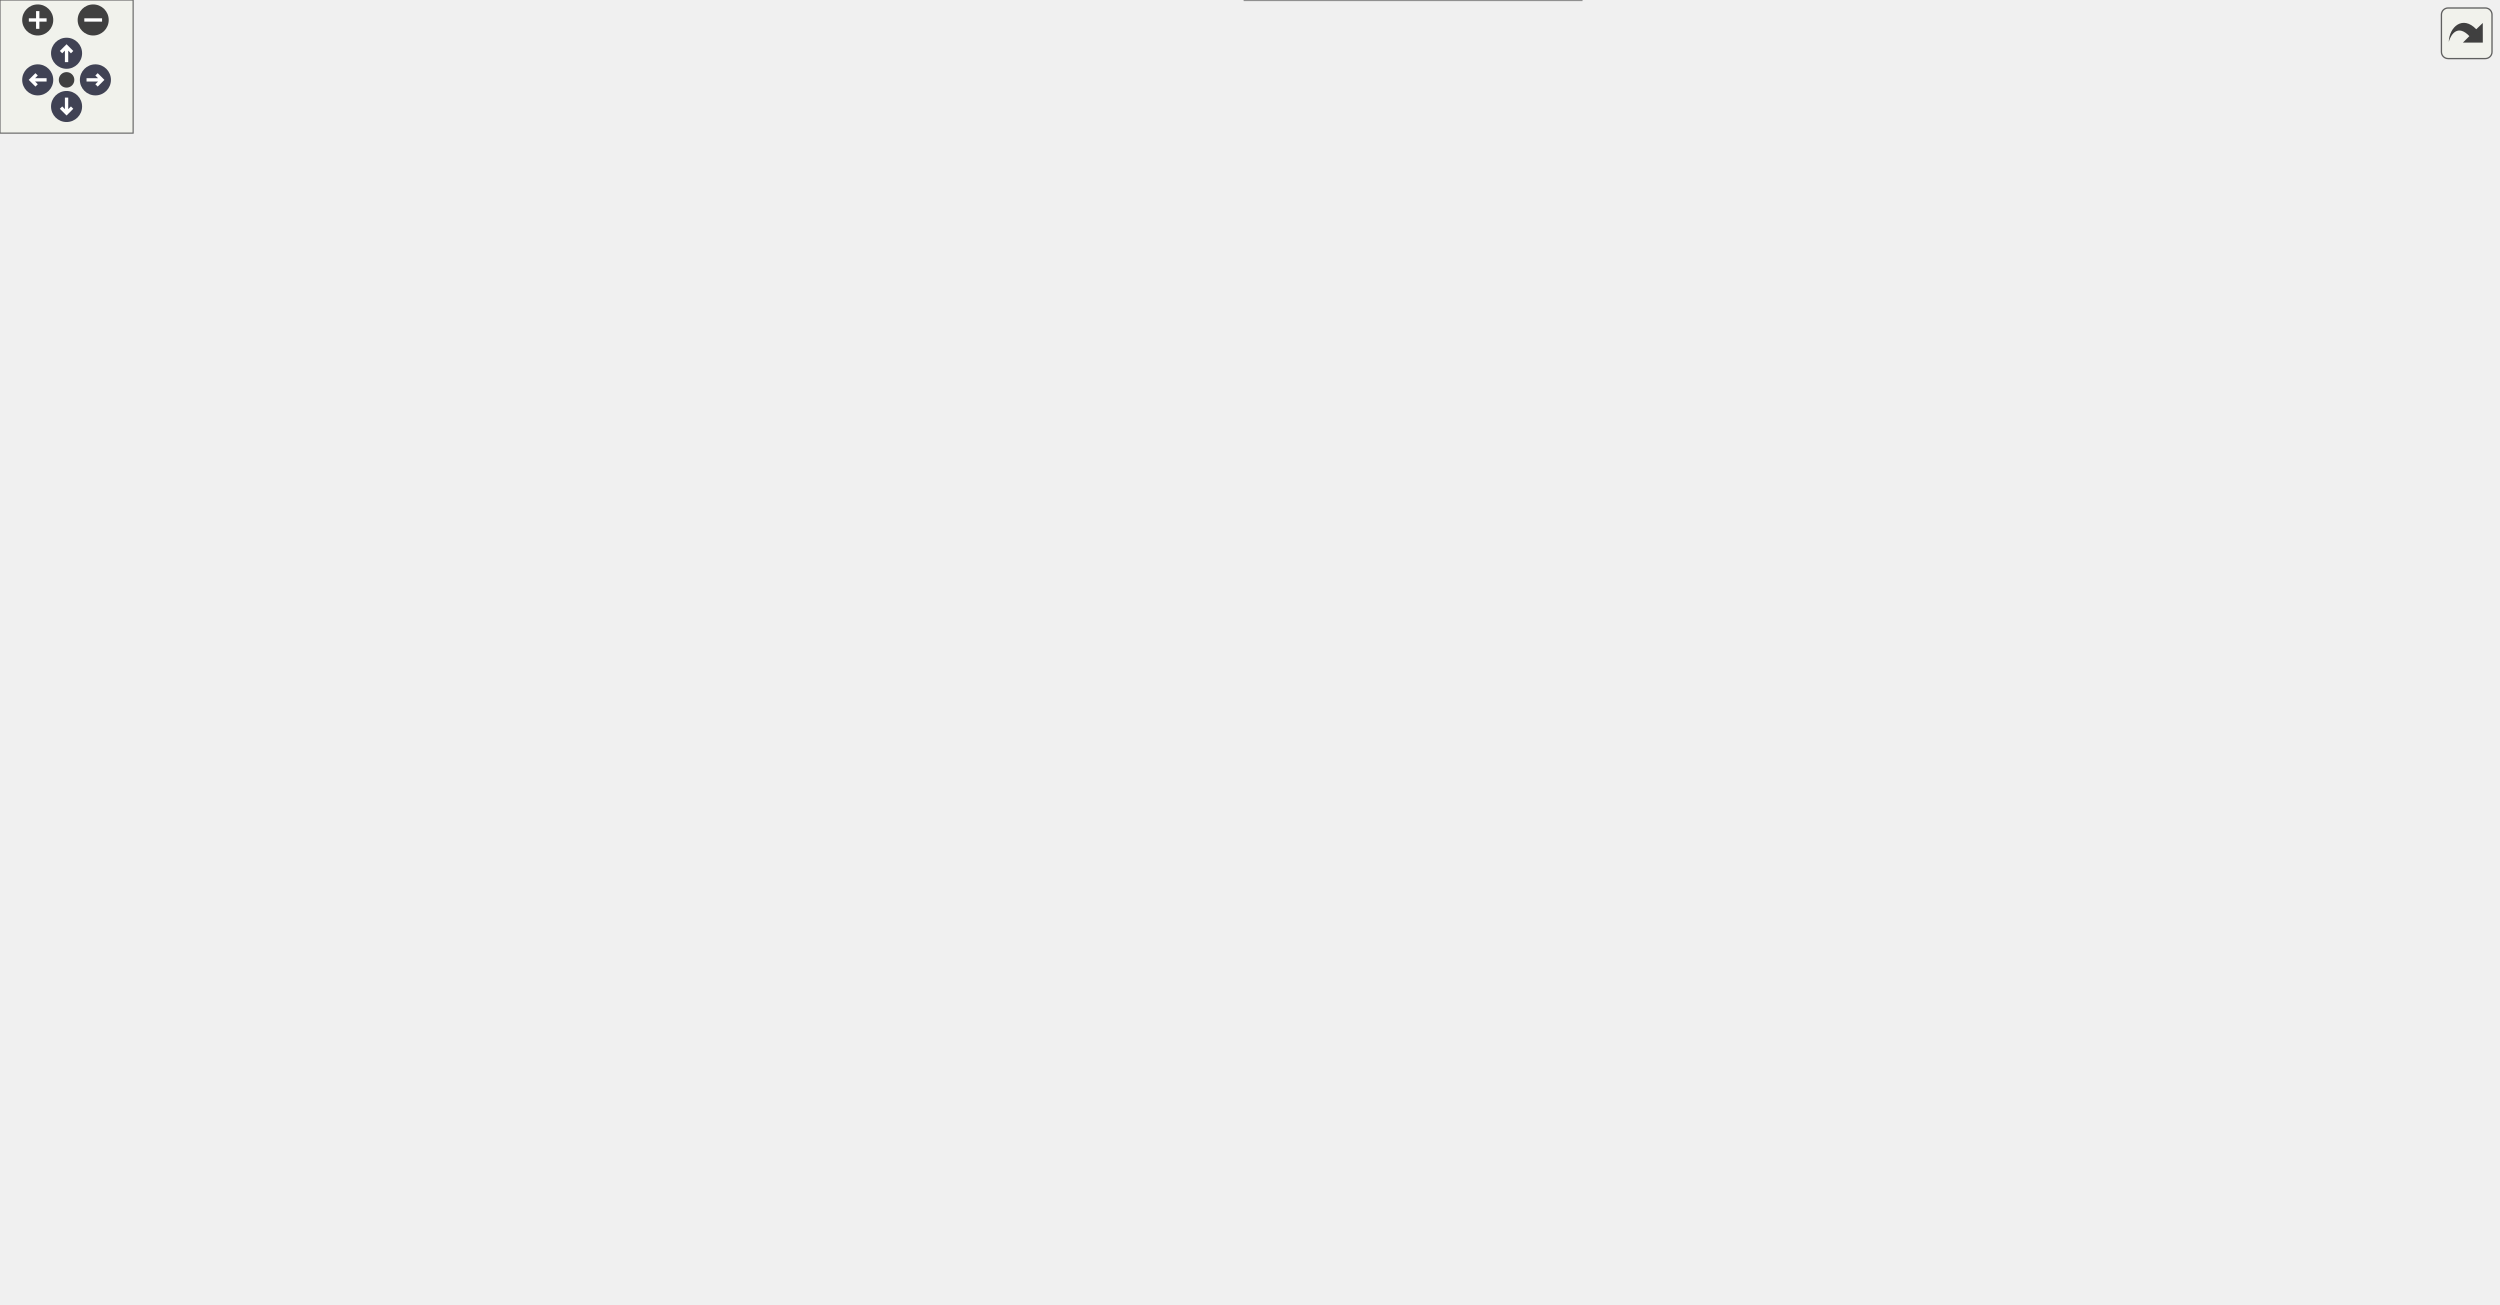
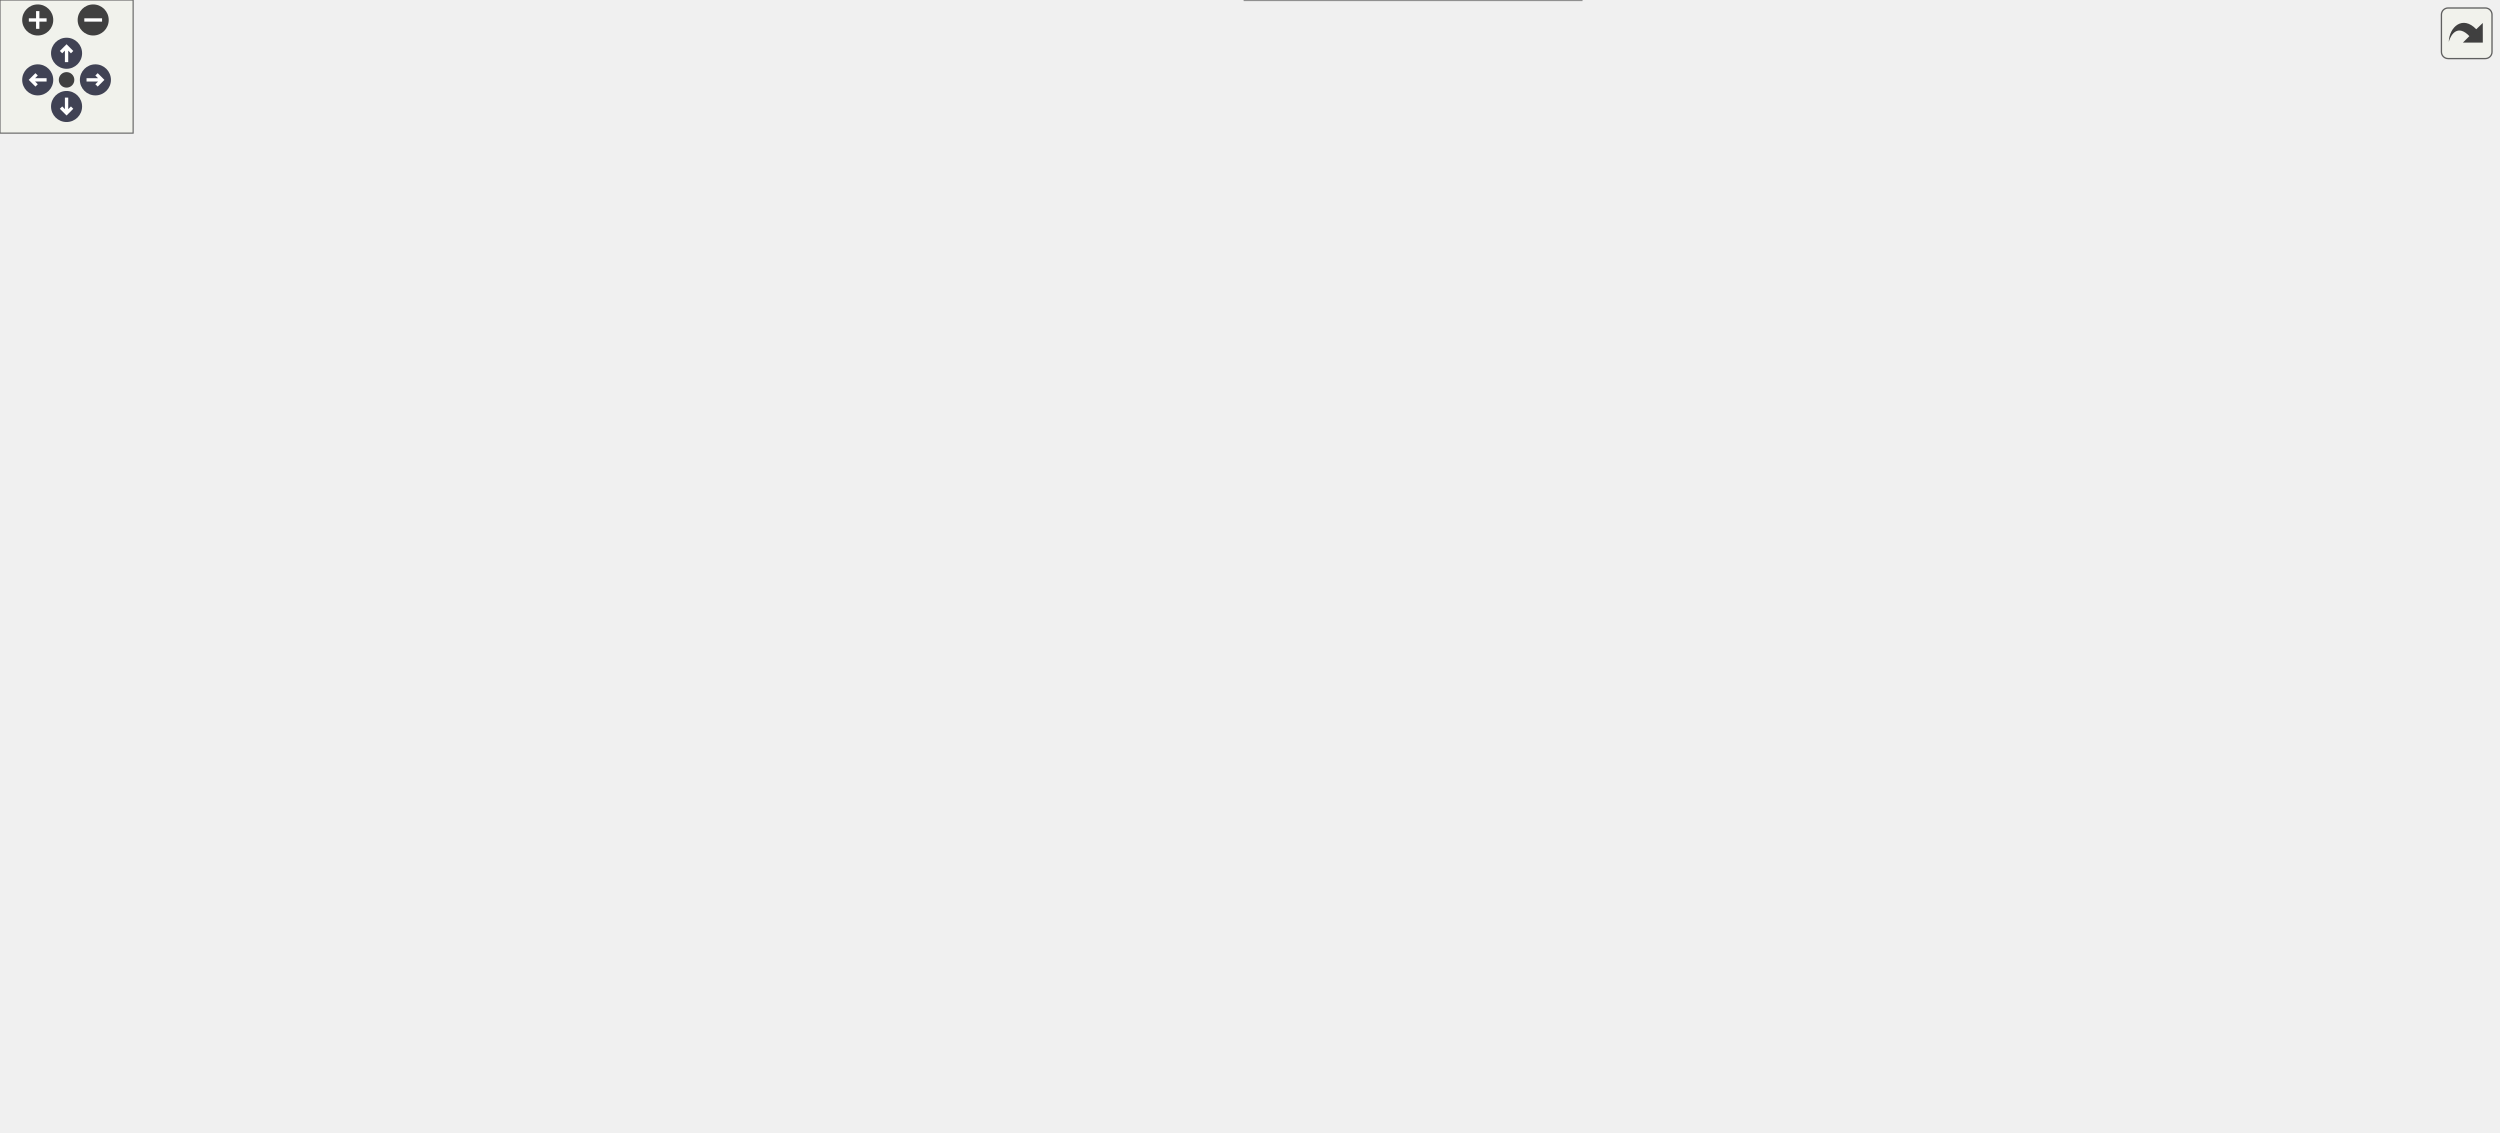
<svg xmlns="http://www.w3.org/2000/svg" xmlns:xlink="http://www.w3.org/1999/xlink" id="main" version="1.1" xml:space="preserve">
  <style type="text/css">
.node, .edge {opacity: 0.7;}
.node.selected, .edge.selected {opacity: 1;}
.edge:hover path { stroke: red; }
.edge:hover polygon { stroke: red; fill: red; }
</style>
  <defs>
    <circle id="rim" cx="0" cy="0" r="7" />
    <circle id="rim2" cx="0" cy="0" r="3.5" />
    <g id="zoomPlus">
      <use xlink:href="#rim" fill="#404040">
        <set attributeName="fill" to="#808080" begin="zoomplus.mouseover" end="zoomplus.mouseout" />
      </use>
      <path d="M-4,0h8M0,-4v8" fill="none" stroke="white" stroke-width="1.5" pointer-events="none" />
    </g>
    <g id="zoomMin">
      <use xlink:href="#rim" fill="#404040">
        <set attributeName="fill" to="#808080" begin="zoomminus.mouseover" end="zoomminus.mouseout" />
      </use>
      <path d="M-4,0h8" fill="none" stroke="white" stroke-width="1.5" pointer-events="none" />
    </g>
    <g id="arrowUp" transform="translate(30 24)">
      <use xlink:href="#rim" />
      <path pointer-events="none" fill="none" stroke="white" stroke-width="1.5" d="M0,-3.0v7 M-2.5,-0.5L0,-3.0L2.5,-0.5" />
    </g>
    <g id="arrowRight" transform="rotate(90) translate(36 -43)">
      <use xlink:href="#rim" />
      <path pointer-events="none" fill="none" stroke="white" stroke-width="1.5" d="M0,-3.0v7 M-2.5,-0.5L0,-3.0L2.5,-0.5" />
    </g>
    <g id="arrowDown" transform="rotate(180) translate(-30 -48)">
      <use xlink:href="#rim" />
      <path pointer-events="none" fill="none" stroke="white" stroke-width="1.5" d="M0,-3.0v7 M-2.5,-0.5L0,-3.0L2.5,-0.5" />
    </g>
    <g id="arrowLeft" transform="rotate(270) translate(-36 17)">
      <use xlink:href="#rim" />
      <path pointer-events="none" fill="none" stroke="white" stroke-width="1.5" d="M0,-3.0v7 M-2.5,-0.5L0,-3.0L2.5,-0.5" />
    </g>
    <g id="resetDef">
      <use xlink:href="#rim2" fill="#404040">
        <set attributeName="fill" to="#808080" begin="reset.mouseover" end="reset.mouseout" />
      </use>
    </g>
  </defs>
  <svg id="graph" class="graph">
    <g id="viewport">
      <g id="Node000001" class="node">
        <g id="a_Node000001">
          <a xlink:title=" ">
-             <polygon fill="#999999" stroke="#666666" points="1125.75,-225.75 955.25,-225.75 955.25,-205 1125.75,-205 1125.75,-225.75" />
-             <text xml:space="preserve" text-anchor="middle" x="1040.5" y="-212.25" font-family="Helvetica,sans-Serif" font-size="10.00">CInputManager::CInputManager</text>
+             <polygon fill="#999999" stroke="#666666" points="1125.75,-205.75 955.25,-205.75 955.25,-185 1125.75,-185 1125.75,-205.75" />
+             <text xml:space="preserve" text-anchor="middle" x="1040.5" y="-192.25" font-family="Helvetica,sans-Serif" font-size="10.00">CInputManager::CInputManager</text>
          </a>
        </g>
      </g>
      <g id="Node000002" class="node">
        <g id="a_Node000002">
          <a xlink:href="classCInputManager.html#ae81acd00872fce81381401f5d5884f80" target="_top" xlink:title=" ">
-             <polygon fill="white" stroke="#666666" points="919.25,-264.75 748.75,-264.75 748.75,-244 919.25,-244 919.25,-264.75" />
-             <text xml:space="preserve" text-anchor="middle" x="834" y="-251.25" font-family="Helvetica,sans-Serif" font-size="10.00">CInputManager::CInputManager</text>
+             <polygon fill="white" stroke="#666666" points="919.25,-244.75 748.75,-244.75 748.75,-224 919.25,-224 919.25,-244.75" />
+             <text xml:space="preserve" text-anchor="middle" x="834" y="-231.25" font-family="Helvetica,sans-Serif" font-size="10.00">CInputManager::CInputManager</text>
          </a>
        </g>
      </g>
      <g id="edge1_Node000001_Node000002" class="edge">
        <g id="a_edge1_Node000001_Node000002">
          <a xlink:title=" ">
-             <path fill="none" stroke="#63b8ff" d="M971.35,-228.37C945.61,-233.28 916.62,-238.81 892.01,-243.5" />
-             <polygon fill="#63b8ff" stroke="#63b8ff" points="971.88,-231.83 981.05,-226.52 970.57,-224.96 971.88,-231.83" />
+             <path fill="none" stroke="#63b8ff" d="M971.35,-208.37C945.61,-213.28 916.62,-218.81 892.01,-223.5" />
+             <polygon fill="#63b8ff" stroke="#63b8ff" points="971.88,-211.83 981.05,-206.52 970.57,-204.96 971.88,-211.83" />
          </a>
        </g>
      </g>
      <g id="Node000003" class="node">
        <g id="a_Node000003">
          <a xlink:href="classCInputManager.html#a50853a68c8b695374ecb472da373aafb" target="_top" xlink:title=" ">
-             <polygon fill="white" stroke="#666666" points="911.38,-225.75 756.62,-225.75 756.62,-205 911.38,-205 911.38,-225.75" />
-             <text xml:space="preserve" text-anchor="middle" x="834" y="-212.25" font-family="Helvetica,sans-Serif" font-size="10.00">CInputManager::GetInstance</text>
+             <polygon fill="white" stroke="#666666" points="911.38,-205.75 756.62,-205.75 756.62,-185 911.38,-185 911.38,-205.75" />
+             <text xml:space="preserve" text-anchor="middle" x="834" y="-192.25" font-family="Helvetica,sans-Serif" font-size="10.00">CInputManager::GetInstance</text>
          </a>
        </g>
      </g>
      <g id="edge2_Node000001_Node000003" class="edge">
        <g id="a_edge2_Node000001_Node000003">
          <a xlink:title=" ">
-             <path fill="none" stroke="#63b8ff" d="M943.38,-215.38C932.77,-215.38 922.07,-215.38 911.74,-215.38" />
-             <polygon fill="#63b8ff" stroke="#63b8ff" points="943.33,-218.88 953.33,-215.38 943.33,-211.88 943.33,-218.88" />
+             <path fill="none" stroke="#63b8ff" d="M943.38,-195.38C932.77,-195.38 922.07,-195.38 911.74,-195.38" />
+             <polygon fill="#63b8ff" stroke="#63b8ff" points="943.33,-198.88 953.33,-195.38 943.33,-191.88 943.33,-198.88" />
          </a>
        </g>
      </g>
      <g id="Node000020" class="node">
        <g id="a_Node000020">
          <a xlink:href="classCInputManager.html#aff8abf4fd79a252a7326aee68187653e" target="_top" xlink:title=" ">
-             <polygon fill="white" stroke="#666666" points="906.88,-186.75 761.12,-186.75 761.12,-166 906.88,-166 906.88,-186.75" />
-             <text xml:space="preserve" text-anchor="middle" x="834" y="-173.25" font-family="Helvetica,sans-Serif" font-size="10.00">CInputManager::operator=</text>
-           </a>
-         </g>
-       </g>
-       <g id="edge30_Node000001_Node000020" class="edge">
-         <g id="a_edge30_Node000001_Node000020">
-           <a xlink:title=" ">
-             <path fill="none" stroke="#63b8ff" d="M971.35,-202.38C945.61,-197.47 916.62,-191.94 892.01,-187.25" />
-             <polygon fill="#63b8ff" stroke="#63b8ff" points="970.57,-205.79 981.05,-204.23 971.88,-198.92 970.57,-205.79" />
+             <polygon fill="white" stroke="#666666" points="906.88,-166.75 761.12,-166.75 761.12,-146 906.88,-146 906.88,-166.75" />
+             <text xml:space="preserve" text-anchor="middle" x="834" y="-153.25" font-family="Helvetica,sans-Serif" font-size="10.00">CInputManager::operator=</text>
+           </a>
+         </g>
+       </g>
+       <g id="edge29_Node000001_Node000020" class="edge">
+         <g id="a_edge29_Node000001_Node000020">
+           <a xlink:title=" ">
+             <path fill="none" stroke="#63b8ff" d="M971.35,-182.38C945.61,-177.47 916.62,-171.94 892.01,-167.25" />
+             <polygon fill="#63b8ff" stroke="#63b8ff" points="970.57,-185.79 981.05,-184.23 971.88,-178.92 970.57,-185.79" />
          </a>
        </g>
      </g>
      <g id="Node000004" class="node">
        <g id="a_Node000004">
          <a xlink:href="classPlayerControllerComponent.html#abc78d4914c9d207f8e9710dc15f77948" target="_top" xlink:title=" ">
-             <polygon fill="white" stroke="#666666" points="712.38,-315.12 561.38,-315.12 561.38,-281.62 712.38,-281.62 712.38,-315.12" />
-             <text xml:space="preserve" text-anchor="start" x="569.38" y="-301.62" font-family="Helvetica,sans-Serif" font-size="10.00">PlayerControllerComponent</text>
-             <text xml:space="preserve" text-anchor="middle" x="636.88" y="-288.88" font-family="Helvetica,sans-Serif" font-size="10.00">::CalculateMoveDirection</text>
+             <polygon fill="white" stroke="#666666" points="712.38,-277.12 561.38,-277.12 561.38,-243.62 712.38,-243.62 712.38,-277.12" />
+             <text xml:space="preserve" text-anchor="start" x="569.38" y="-263.62" font-family="Helvetica,sans-Serif" font-size="10.00">PlayerControllerComponent</text>
+             <text xml:space="preserve" text-anchor="middle" x="636.88" y="-250.88" font-family="Helvetica,sans-Serif" font-size="10.00">::CalculateMoveDirection</text>
          </a>
        </g>
      </g>
      <g id="edge3_Node000003_Node000004" class="edge">
        <g id="a_edge3_Node000003_Node000004">
          <a xlink:title=" ">
-             <path fill="none" stroke="#63b8ff" d="M759.32,-230.17C755.67,-231.73 752.12,-233.46 748.75,-235.38 728.79,-246.7 732.11,-260.06 712.75,-272.38 707.53,-275.7 701.82,-278.66 695.98,-281.28" />
-             <polygon fill="#63b8ff" stroke="#63b8ff" points="760.31,-233.53 768.42,-226.72 757.83,-226.99 760.31,-233.53" />
+             <path fill="none" stroke="#63b8ff" d="M767.61,-209.16C761.17,-211.04 754.79,-213.11 748.75,-215.38 731.81,-221.74 729.34,-227.16 712.75,-234.38 705.68,-237.45 698.12,-240.42 690.63,-243.19" />
+             <polygon fill="#63b8ff" stroke="#63b8ff" points="768.28,-212.61 777,-206.59 766.43,-205.86 768.28,-212.61" />
          </a>
        </g>
      </g>
      <g id="Node000007" class="node">
        <g id="a_Node000007">
          <a xlink:href="classPlayerControllerComponent.html#a15d832b810e7cde8289632ad4c6eb479" target="_top" xlink:title=" ">
-             <polygon fill="white" stroke="#666666" points="151,-467.12 0,-467.12 0,-433.62 151,-433.62 151,-467.12" />
-             <text xml:space="preserve" text-anchor="start" x="8" y="-453.62" font-family="Helvetica,sans-Serif" font-size="10.00">PlayerControllerComponent</text>
-             <text xml:space="preserve" text-anchor="middle" x="75.5" y="-440.88" font-family="Helvetica,sans-Serif" font-size="10.00">::Update</text>
-           </a>
-         </g>
-       </g>
-       <g id="edge26_Node000003_Node000007" class="edge">
-         <g id="a_edge26_Node000003_Node000007">
-           <a xlink:title=" ">
-             <path fill="none" stroke="#63b8ff" d="M751.49,-232.72C750.55,-233.56 749.63,-234.45 748.75,-235.38 688.57,-298.56 771.75,-364.09 712.75,-428.38 558.99,-595.92 241.4,-508.36 122.65,-467.53" />
-             <polygon fill="#63b8ff" stroke="#63b8ff" points="753.45,-235.62 759.54,-226.94 749.37,-229.93 753.45,-235.62" />
+             <polygon fill="white" stroke="#666666" points="151,-429.12 0,-429.12 0,-395.62 151,-395.62 151,-429.12" />
+             <text xml:space="preserve" text-anchor="start" x="8" y="-415.62" font-family="Helvetica,sans-Serif" font-size="10.00">PlayerControllerComponent</text>
+             <text xml:space="preserve" text-anchor="middle" x="75.5" y="-402.88" font-family="Helvetica,sans-Serif" font-size="10.00">::Update</text>
+           </a>
+         </g>
+       </g>
+       <g id="edge25_Node000003_Node000007" class="edge">
+         <g id="a_edge25_Node000003_Node000007">
+           <a xlink:title=" ">
+             <path fill="none" stroke="#63b8ff" d="M751.52,-212.74C750.56,-213.58 749.64,-214.46 748.75,-215.38 693.46,-272.36 766.98,-332.37 712.75,-390.38 653.62,-453.63 610.8,-430.71 525,-442.38 394.32,-460.14 240.72,-441.37 151.41,-426.57" />
+             <polygon fill="#63b8ff" stroke="#63b8ff" points="753.47,-215.64 759.61,-207.01 749.42,-209.93 753.47,-215.64" />
          </a>
        </g>
      </g>
      <g id="Node000008" class="node">
        <g id="a_Node000008">
          <a xlink:href="classCContentDrawerUI.html#a52b37928eca0b8fcfa804ef9678aa401" target="_top" xlink:title=" ">
-             <polygon fill="white" stroke="#666666" points="706,-187.75 567.75,-187.75 567.75,-167 706,-167 706,-187.75" />
-             <text xml:space="preserve" text-anchor="middle" x="636.88" y="-174.25" font-family="Helvetica,sans-Serif" font-size="10.00">CContentDrawerUI::Draw</text>
+             <polygon fill="white" stroke="#666666" points="706,-110.75 567.75,-110.75 567.75,-90 706,-90 706,-110.75" />
+             <text xml:space="preserve" text-anchor="middle" x="636.88" y="-97.25" font-family="Helvetica,sans-Serif" font-size="10.00">CContentDrawerUI::Draw</text>
          </a>
        </g>
      </g>
      <g id="edge7_Node000003_Node000008" class="edge">
        <g id="a_edge7_Node000003_Node000008">
          <a xlink:title=" ">
-             <path fill="none" stroke="#63b8ff" d="M766.33,-202.39C742.65,-197.78 716.27,-192.64 693.6,-188.23" />
-             <polygon fill="#63b8ff" stroke="#63b8ff" points="765.38,-205.77 775.86,-204.25 766.71,-198.9 765.38,-205.77" />
+             <path fill="none" stroke="#63b8ff" d="M756.26,-179.86C753.66,-178.49 751.15,-177 748.75,-175.38 725.77,-159.83 735.12,-140.79 712.75,-124.38 705.16,-118.8 696.22,-114.49 687.21,-111.16" />
+             <polygon fill="#63b8ff" stroke="#63b8ff" points="754.7,-182.99 765.26,-183.94 757.6,-176.62 754.7,-182.99" />
          </a>
        </g>
      </g>
      <g id="Node000009" class="node">
        <g id="a_Node000009">
          <a xlink:href="main_8cpp.html#af7c10ff064e89595606222f0641ffade" target="_top" xlink:title=" ">
-             <polygon fill="white" stroke="#666666" points="478.88,-206.75 420.12,-206.75 420.12,-186 478.88,-186 478.88,-206.75" />
-             <text xml:space="preserve" text-anchor="middle" x="449.5" y="-193.25" font-family="Helvetica,sans-Serif" font-size="10.00">WinMain</text>
-           </a>
-         </g>
-       </g>
-       <g id="edge29_Node000003_Node000009" class="edge">
-         <g id="a_edge29_Node000003_Node000009">
-           <a xlink:title=" ">
-             <path fill="none" stroke="#63b8ff" d="M745.24,-211.02C659.68,-206.77 534.58,-200.55 478.97,-197.79" />
-             <polygon fill="#63b8ff" stroke="#63b8ff" points="744.84,-214.5 755,-211.5 745.19,-207.51 744.84,-214.5" />
+             <polygon fill="white" stroke="#666666" points="478.88,-167.75 420.12,-167.75 420.12,-147 478.88,-147 478.88,-167.75" />
+             <text xml:space="preserve" text-anchor="middle" x="449.5" y="-154.25" font-family="Helvetica,sans-Serif" font-size="10.00">WinMain</text>
+           </a>
+         </g>
+       </g>
+       <g id="edge28_Node000003_Node000009" class="edge">
+         <g id="a_edge28_Node000003_Node000009">
+           <a xlink:title=" ">
+             <path fill="none" stroke="#63b8ff" d="M767.95,-181.53C761.41,-179.66 754.91,-177.61 748.75,-175.38 731.94,-169.27 730.16,-161.48 712.75,-157.38 629.89,-137.81 528.15,-146.83 479.33,-153.11" />
+             <polygon fill="#63b8ff" stroke="#63b8ff" points="766.94,-184.89 777.51,-184.11 768.77,-178.13 766.94,-184.89" />
          </a>
        </g>
      </g>
      <g id="Node000010" class="node">
        <g id="a_Node000010">
          <a xlink:href="classPlayerControllerComponent.html#a84b0cf8d55172bd9c424ce425d2b8ad8" target="_top" xlink:title=" ">
-             <polygon fill="white" stroke="#666666" points="712.38,-367.12 561.38,-367.12 561.38,-333.62 712.38,-333.62 712.38,-367.12" />
-             <text xml:space="preserve" text-anchor="start" x="569.38" y="-353.62" font-family="Helvetica,sans-Serif" font-size="10.00">PlayerControllerComponent</text>
-             <text xml:space="preserve" text-anchor="middle" x="636.88" y="-340.88" font-family="Helvetica,sans-Serif" font-size="10.00">::HasAttackInput</text>
+             <polygon fill="white" stroke="#666666" points="712.38,-329.12 561.38,-329.12 561.38,-295.62 712.38,-295.62 712.38,-329.12" />
+             <text xml:space="preserve" text-anchor="start" x="569.38" y="-315.62" font-family="Helvetica,sans-Serif" font-size="10.00">PlayerControllerComponent</text>
+             <text xml:space="preserve" text-anchor="middle" x="636.88" y="-302.88" font-family="Helvetica,sans-Serif" font-size="10.00">::HasAttackInput</text>
          </a>
        </g>
      </g>
      <g id="edge9_Node000003_Node000010" class="edge">
        <g id="a_edge9_Node000003_Node000010">
          <a xlink:title=" ">
-             <path fill="none" stroke="#63b8ff" d="M753.41,-231.77C751.8,-232.89 750.24,-234.1 748.75,-235.38 716.38,-263.18 743.67,-294.97 712.75,-324.38 709.16,-327.79 705.1,-330.76 700.77,-333.34" />
-             <polygon fill="#63b8ff" stroke="#63b8ff" points="755,-234.89 761.89,-226.85 751.48,-228.84 755,-234.89" />
+             <path fill="none" stroke="#63b8ff" d="M754.29,-211.47C752.37,-212.68 750.52,-213.98 748.75,-215.38 720.96,-237.27 739.4,-263.1 712.75,-286.38 708.92,-289.72 704.62,-292.65 700.09,-295.2" />
+             <polygon fill="#63b8ff" stroke="#63b8ff" points="755.84,-214.61 763.03,-206.82 752.56,-208.43 755.84,-214.61" />
          </a>
        </g>
      </g>
      <g id="Node000012" class="node">
        <g id="a_Node000012">
          <a xlink:href="classPlayerControllerComponent.html#a5088a431877482b62415edbcf2ac5dea" target="_top" xlink:title=" ">
-             <polygon fill="white" stroke="#666666" points="712.38,-419.12 561.38,-419.12 561.38,-385.62 712.38,-385.62 712.38,-419.12" />
-             <text xml:space="preserve" text-anchor="start" x="569.38" y="-405.62" font-family="Helvetica,sans-Serif" font-size="10.00">PlayerControllerComponent</text>
-             <text xml:space="preserve" text-anchor="middle" x="636.88" y="-392.88" font-family="Helvetica,sans-Serif" font-size="10.00">::HasMoveInput</text>
+             <polygon fill="white" stroke="#666666" points="712.38,-381.12 561.38,-381.12 561.38,-347.62 712.38,-347.62 712.38,-381.12" />
+             <text xml:space="preserve" text-anchor="start" x="569.38" y="-367.62" font-family="Helvetica,sans-Serif" font-size="10.00">PlayerControllerComponent</text>
+             <text xml:space="preserve" text-anchor="middle" x="636.88" y="-354.88" font-family="Helvetica,sans-Serif" font-size="10.00">::HasMoveInput</text>
          </a>
        </g>
      </g>
      <g id="edge13_Node000003_Node000012" class="edge">
        <g id="a_edge13_Node000003_Node000012">
          <a xlink:title=" ">
-             <path fill="none" stroke="#63b8ff" d="M752.04,-232.41C750.9,-233.35 749.81,-234.34 748.75,-235.38 702.63,-280.72 756.52,-328.76 712.75,-376.38 709.68,-379.72 706.15,-382.63 702.34,-385.17" />
-             <polygon fill="#63b8ff" stroke="#63b8ff" points="753.82,-235.43 760.18,-226.95 749.92,-229.62 753.82,-235.43" />
+             <path fill="none" stroke="#63b8ff" d="M752.59,-212.07C751.26,-213.11 749.98,-214.21 748.75,-215.38 707.45,-254.6 752.02,-297.11 712.75,-338.38 709.52,-341.76 705.84,-344.71 701.86,-347.27" />
+             <polygon fill="#63b8ff" stroke="#63b8ff" points="754.18,-215.21 760.7,-206.86 750.39,-209.32 754.18,-215.21" />
          </a>
        </g>
      </g>
      <g id="Node000015" class="node">
        <g id="a_Node000015">
          <a xlink:href="classButtonEventManager.html#a14536408babc0152ab656a35f94e05fb" target="_top" xlink:title=" ">
-             <polygon fill="white" stroke="#666666" points="696.25,-110.12 577.5,-110.12 577.5,-76.62 696.25,-76.62 696.25,-110.12" />
-             <text xml:space="preserve" text-anchor="start" x="585.5" y="-96.62" font-family="Helvetica,sans-Serif" font-size="10.00">ButtonEventManager</text>
-             <text xml:space="preserve" text-anchor="middle" x="636.88" y="-83.88" font-family="Helvetica,sans-Serif" font-size="10.00">::Update</text>
+             <polygon fill="white" stroke="#666666" points="696.25,-72.12 577.5,-72.12 577.5,-38.62 696.25,-38.62 696.25,-72.12" />
+             <text xml:space="preserve" text-anchor="start" x="585.5" y="-58.62" font-family="Helvetica,sans-Serif" font-size="10.00">ButtonEventManager</text>
+             <text xml:space="preserve" text-anchor="middle" x="636.88" y="-45.88" font-family="Helvetica,sans-Serif" font-size="10.00">::Update</text>
          </a>
        </g>
      </g>
      <g id="edge20_Node000003_Node000015" class="edge">
        <g id="a_edge20_Node000003_Node000015">
          <a xlink:title=" ">
-             <path fill="none" stroke="#63b8ff" d="M754.1,-199.25C752.25,-198.05 750.46,-196.76 748.75,-195.38 719.71,-171.85 740.57,-144.34 712.75,-119.38 707.94,-115.06 702.37,-111.45 696.48,-108.43" />
-             <polygon fill="#63b8ff" stroke="#63b8ff" points="752.06,-202.13 762.51,-203.85 755.42,-195.99 752.06,-202.13" />
-           </a>
-         </g>
-       </g>
-       <g id="Node000016" class="node">
-         <g id="a_Node000016">
-           <a xlink:href="classCScene.html#a69fa31992ceb8bf23f649aec0c00baa0" target="_top" xlink:title=" ">
-             <polygon fill="white" stroke="#666666" points="496.12,-81.75 402.88,-81.75 402.88,-61 496.12,-61 496.12,-81.75" />
-             <text xml:space="preserve" text-anchor="middle" x="449.5" y="-68.25" font-family="Helvetica,sans-Serif" font-size="10.00">CScene::Update</text>
-           </a>
-         </g>
-       </g>
-       <g id="edge23_Node000003_Node000016" class="edge">
-         <g id="a_edge23_Node000003_Node000016">
-           <a xlink:title=" ">
-             <path fill="none" stroke="#63b8ff" d="M752.08,-198.3C750.93,-197.38 749.82,-196.4 748.75,-195.38 706.11,-154.46 759.86,-103.06 712.75,-67.38 643.42,-14.86 531.56,-42.93 479.23,-60.58" />
-             <polygon fill="#63b8ff" stroke="#63b8ff" points="749.99,-201.12 760.27,-203.71 753.85,-195.28 749.99,-201.12" />
+             <path fill="none" stroke="#63b8ff" d="M753.25,-178.93C751.69,-177.82 750.19,-176.63 748.75,-175.38 715.09,-145.91 744.88,-112.51 712.75,-81.38 708.01,-76.78 702.41,-72.99 696.45,-69.87" />
+             <polygon fill="#63b8ff" stroke="#63b8ff" points="751.02,-181.68 761.41,-183.78 754.6,-175.66 751.02,-181.68" />
          </a>
        </g>
      </g>
      <g id="Node000017" class="node">
        <g id="a_Node000017">
          <a xlink:href="classCameraComponent.html#a937f5fa962b7f9bb7212a7bd94f12657" target="_top" xlink:title=" ">
            <polygon fill="white" stroke="#666666" points="712.75,-20.75 561,-20.75 561,0 712.75,0 712.75,-20.75" />
            <text xml:space="preserve" text-anchor="middle" x="636.88" y="-7.25" font-family="Helvetica,sans-Serif" font-size="10.00">CameraComponent::Update</text>
          </a>
        </g>
      </g>
      <g id="edge22_Node000003_Node000017" class="edge">
        <g id="a_edge22_Node000003_Node000017">
          <a xlink:title=" ">
-             <path fill="none" stroke="#63b8ff" d="M751.54,-197.99C750.58,-197.16 749.65,-196.28 748.75,-195.38 697.24,-143.19 762.21,-88.51 712.75,-34.38 707.59,-28.73 701.11,-24.41 694.13,-21.1" />
-             <polygon fill="#63b8ff" stroke="#63b8ff" points="749.47,-200.82 759.67,-203.68 753.49,-195.08 749.47,-200.82" />
+             <path fill="none" stroke="#63b8ff" d="M752.03,-178.35C750.9,-177.41 749.8,-176.42 748.75,-175.38 701.29,-128.32 759.85,-76.79 712.75,-29.38 709.54,-26.14 705.86,-23.43 701.89,-21.16" />
+             <polygon fill="#63b8ff" stroke="#63b8ff" points="749.9,-181.13 760.14,-183.83 753.81,-175.33 749.9,-181.13" />
          </a>
        </g>
      </g>
      <g id="Node000018" class="node">
        <g id="a_Node000018">
          <a xlink:href="classEditorCamera.html#af7c186878e3b627d87a2620a4e792c7b" target="_top" xlink:title=" ">
-             <polygon fill="white" stroke="#666666" points="698.88,-148.75 574.88,-148.75 574.88,-128 698.88,-128 698.88,-148.75" />
-             <text xml:space="preserve" text-anchor="middle" x="636.88" y="-135.25" font-family="Helvetica,sans-Serif" font-size="10.00">EditorCamera::Update</text>
-           </a>
-         </g>
-       </g>
-       <g id="edge24_Node000003_Node000018" class="edge">
-         <g id="a_edge24_Node000003_Node000018">
-           <a xlink:title=" ">
-             <path fill="none" stroke="#63b8ff" d="M759.32,-200.58C755.67,-199.02 752.12,-197.29 748.75,-195.38 728.79,-184.05 732.55,-169.98 712.75,-158.38 706.48,-154.7 699.53,-151.69 692.45,-149.22" />
-             <polygon fill="#63b8ff" stroke="#63b8ff" points="757.83,-203.76 768.42,-204.03 760.31,-197.22 757.83,-203.76" />
+             <polygon fill="white" stroke="#666666" points="698.88,-225.75 574.88,-225.75 574.88,-205 698.88,-205 698.88,-225.75" />
+             <text xml:space="preserve" text-anchor="middle" x="636.88" y="-212.25" font-family="Helvetica,sans-Serif" font-size="10.00">EditorCamera::Update</text>
+           </a>
+         </g>
+       </g>
+       <g id="edge23_Node000003_Node000018" class="edge">
+         <g id="a_edge23_Node000003_Node000018">
+           <a xlink:title=" ">
+             <path fill="none" stroke="#63b8ff" d="M745,-204.39C729.56,-205.98 713.8,-207.59 699.28,-209.08" />
+             <polygon fill="#63b8ff" stroke="#63b8ff" points="745.06,-207.91 754.66,-203.41 744.35,-200.94 745.06,-207.91" />
          </a>
        </g>
      </g>
      <g id="Node000019" class="node">
        <g id="a_Node000019">
          <a xlink:href="main_8cpp.html#a8186ad69de1179152cb6d53927f9ab68" target="_top" xlink:title=" ">
-             <polygon fill="white" stroke="#666666" points="674.88,-263.75 598.88,-263.75 598.88,-243 674.88,-243 674.88,-263.75" />
-             <text xml:space="preserve" text-anchor="middle" x="636.88" y="-250.25" font-family="Helvetica,sans-Serif" font-size="10.00">WindowProc</text>
-           </a>
-         </g>
-       </g>
-       <g id="edge27_Node000003_Node000019" class="edge">
-         <g id="a_edge27_Node000003_Node000019">
-           <a xlink:title=" ">
-             <path fill="none" stroke="#63b8ff" d="M766.34,-228.36C735.83,-234.3 700.83,-241.11 675.08,-246.13" />
-             <polygon fill="#63b8ff" stroke="#63b8ff" points="766.71,-231.85 775.86,-226.5 765.38,-224.98 766.71,-231.85" />
+             <polygon fill="white" stroke="#666666" points="674.88,-186.75 598.88,-186.75 598.88,-166 674.88,-166 674.88,-186.75" />
+             <text xml:space="preserve" text-anchor="middle" x="636.88" y="-173.25" font-family="Helvetica,sans-Serif" font-size="10.00">WindowProc</text>
+           </a>
+         </g>
+       </g>
+       <g id="edge26_Node000003_Node000019" class="edge">
+         <g id="a_edge26_Node000003_Node000019">
+           <a xlink:title=" ">
+             <path fill="none" stroke="#63b8ff" d="M744.97,-186.8C720.43,-184.41 695.09,-181.95 675.22,-180.01" />
+             <polygon fill="#63b8ff" stroke="#63b8ff" points="744.36,-190.26 754.66,-187.75 745.04,-183.29 744.36,-190.26" />
          </a>
        </g>
      </g>
      <g id="Node000005" class="node">
        <g id="a_Node000005">
          <a xlink:href="classPlayerControllerComponent.html#a8a7374b35607517847f12dba5c8fe2d2" target="_top" xlink:title=" ">
-             <polygon fill="white" stroke="#666666" points="525,-315.12 374,-315.12 374,-281.62 525,-281.62 525,-315.12" />
-             <text xml:space="preserve" text-anchor="start" x="382" y="-301.62" font-family="Helvetica,sans-Serif" font-size="10.00">PlayerControllerComponent</text>
-             <text xml:space="preserve" text-anchor="middle" x="449.5" y="-288.88" font-family="Helvetica,sans-Serif" font-size="10.00">::UpdateMove</text>
+             <polygon fill="white" stroke="#666666" points="525,-277.12 374,-277.12 374,-243.62 525,-243.62 525,-277.12" />
+             <text xml:space="preserve" text-anchor="start" x="382" y="-263.62" font-family="Helvetica,sans-Serif" font-size="10.00">PlayerControllerComponent</text>
+             <text xml:space="preserve" text-anchor="middle" x="449.5" y="-250.88" font-family="Helvetica,sans-Serif" font-size="10.00">::UpdateMove</text>
          </a>
        </g>
      </g>
      <g id="edge4_Node000004_Node000005" class="edge">
        <g id="a_edge4_Node000004_Node000005">
          <a xlink:title=" ">
-             <path fill="none" stroke="#63b8ff" d="M549.62,-298.38C541.51,-298.38 533.33,-298.38 525.34,-298.38" />
-             <polygon fill="#63b8ff" stroke="#63b8ff" points="549.5,-301.88 559.5,-298.38 549.5,-294.88 549.5,-301.88" />
+             <path fill="none" stroke="#63b8ff" d="M549.62,-260.38C541.51,-260.38 533.33,-260.38 525.34,-260.38" />
+             <polygon fill="#63b8ff" stroke="#63b8ff" points="549.5,-263.88 559.5,-260.38 549.5,-256.88 549.5,-263.88" />
          </a>
        </g>
      </g>
      <g id="Node000006" class="node">
        <g id="a_Node000006">
          <a xlink:href="classPlayerControllerComponent.html#aa55d9a963b28daa2b34e8a2fb0e20f0d" target="_top" xlink:title=" ">
-             <polygon fill="white" stroke="#666666" points="338,-419.12 187,-419.12 187,-385.62 338,-385.62 338,-419.12" />
-             <text xml:space="preserve" text-anchor="start" x="195" y="-405.62" font-family="Helvetica,sans-Serif" font-size="10.00">PlayerControllerComponent</text>
-             <text xml:space="preserve" text-anchor="middle" x="262.5" y="-392.88" font-family="Helvetica,sans-Serif" font-size="10.00">::UpdateState</text>
+             <polygon fill="white" stroke="#666666" points="338,-381.12 187,-381.12 187,-347.62 338,-347.62 338,-381.12" />
+             <text xml:space="preserve" text-anchor="start" x="195" y="-367.62" font-family="Helvetica,sans-Serif" font-size="10.00">PlayerControllerComponent</text>
+             <text xml:space="preserve" text-anchor="middle" x="262.5" y="-354.88" font-family="Helvetica,sans-Serif" font-size="10.00">::UpdateState</text>
          </a>
        </g>
      </g>
      <g id="edge5_Node000005_Node000006" class="edge">
        <g id="a_edge5_Node000005_Node000006">
          <a xlink:title=" ">
-             <path fill="none" stroke="#63b8ff" d="M383.32,-319.9C380.13,-321.34 377.01,-322.83 374,-324.38 340.38,-341.67 305.34,-368.06 283.97,-385.27" />
-             <polygon fill="#63b8ff" stroke="#63b8ff" points="384.4,-323.25 392.25,-316.13 381.68,-316.8 384.4,-323.25" />
+             <path fill="none" stroke="#63b8ff" d="M383.32,-281.9C380.13,-283.34 377.01,-284.83 374,-286.38 340.38,-303.67 305.34,-330.06 283.97,-347.27" />
+             <polygon fill="#63b8ff" stroke="#63b8ff" points="384.4,-285.25 392.25,-278.13 381.68,-278.8 384.4,-285.25" />
          </a>
        </g>
      </g>
      <g id="edge6_Node000006_Node000007" class="edge">
        <g id="a_edge6_Node000006_Node000007">
          <a xlink:title=" ">
-             <path fill="none" stroke="#63b8ff" d="M184.33,-422.4C170.57,-425.97 156.35,-429.66 142.93,-433.14" />
-             <polygon fill="#63b8ff" stroke="#63b8ff" points="184.97,-425.85 193.77,-419.95 183.21,-419.07 184.97,-425.85" />
+             <path fill="none" stroke="#63b8ff" d="M184.33,-384.4C170.57,-387.97 156.35,-391.66 142.93,-395.14" />
+             <polygon fill="#63b8ff" stroke="#63b8ff" points="184.97,-387.85 193.77,-381.95 183.21,-381.07 184.97,-387.85" />
          </a>
        </g>
      </g>
      <g id="edge8_Node000008_Node000009" class="edge">
        <g id="a_edge8_Node000008_Node000009">
          <a xlink:title=" ">
-             <path fill="none" stroke="#63b8ff" d="M556.14,-185.55C528.7,-188.36 499.71,-191.33 479.05,-193.45" />
-             <polygon fill="#63b8ff" stroke="#63b8ff" points="556.28,-189.05 565.87,-184.55 555.56,-182.09 556.28,-189.05" />
+             <path fill="none" stroke="#63b8ff" d="M589.78,-114.55C555.15,-125.2 508.8,-139.45 479.29,-148.52" />
+             <polygon fill="#63b8ff" stroke="#63b8ff" points="590.59,-117.96 599.12,-111.68 588.54,-111.27 590.59,-117.96" />
          </a>
        </g>
      </g>
      <g id="edge12_Node000010_Node000005" class="edge">
        <g id="a_edge12_Node000010_Node000005">
          <a xlink:title=" ">
-             <path fill="none" stroke="#63b8ff" d="M563.36,-330.03C546.31,-325.25 528.31,-320.2 511.8,-315.57" />
-             <polygon fill="#63b8ff" stroke="#63b8ff" points="562.37,-333.39 572.95,-332.72 564.26,-326.65 562.37,-333.39" />
+             <path fill="none" stroke="#63b8ff" d="M563.36,-292.03C546.31,-287.25 528.31,-282.2 511.8,-277.57" />
+             <polygon fill="#63b8ff" stroke="#63b8ff" points="562.37,-295.39 572.95,-294.72 564.26,-288.65 562.37,-295.39" />
          </a>
        </g>
      </g>
      <g id="Node000011" class="node">
        <g id="a_Node000011">
          <a xlink:href="classPlayerControllerComponent.html#ab37fe82600baf1bbe6cdea1350b7fe37" target="_top" xlink:title=" ">
-             <polygon fill="white" stroke="#666666" points="525,-367.12 374,-367.12 374,-333.62 525,-333.62 525,-367.12" />
-             <text xml:space="preserve" text-anchor="start" x="382" y="-353.62" font-family="Helvetica,sans-Serif" font-size="10.00">PlayerControllerComponent</text>
-             <text xml:space="preserve" text-anchor="middle" x="449.5" y="-340.88" font-family="Helvetica,sans-Serif" font-size="10.00">::UpdateIdle</text>
+             <polygon fill="white" stroke="#666666" points="525,-329.12 374,-329.12 374,-295.62 525,-295.62 525,-329.12" />
+             <text xml:space="preserve" text-anchor="start" x="382" y="-315.62" font-family="Helvetica,sans-Serif" font-size="10.00">PlayerControllerComponent</text>
+             <text xml:space="preserve" text-anchor="middle" x="449.5" y="-302.88" font-family="Helvetica,sans-Serif" font-size="10.00">::UpdateIdle</text>
          </a>
        </g>
      </g>
      <g id="edge10_Node000010_Node000011" class="edge">
        <g id="a_edge10_Node000010_Node000011">
          <a xlink:title=" ">
-             <path fill="none" stroke="#63b8ff" d="M549.62,-350.38C541.51,-350.38 533.33,-350.38 525.34,-350.38" />
-             <polygon fill="#63b8ff" stroke="#63b8ff" points="549.5,-353.88 559.5,-350.38 549.5,-346.88 549.5,-353.88" />
+             <path fill="none" stroke="#63b8ff" d="M549.62,-312.38C541.51,-312.38 533.33,-312.38 525.34,-312.38" />
+             <polygon fill="#63b8ff" stroke="#63b8ff" points="549.5,-315.88 559.5,-312.38 549.5,-308.88 549.5,-315.88" />
          </a>
        </g>
      </g>
      <g id="edge11_Node000011_Node000006" class="edge">
        <g id="a_edge11_Node000011_Node000006">
          <a xlink:title=" ">
-             <path fill="none" stroke="#63b8ff" d="M376.14,-370.72C359.12,-375.5 341.15,-380.55 324.68,-385.18" />
-             <polygon fill="#63b8ff" stroke="#63b8ff" points="377.02,-374.1 385.7,-368.03 375.12,-367.36 377.02,-374.1" />
+             <path fill="none" stroke="#63b8ff" d="M376.14,-332.72C359.12,-337.5 341.15,-342.55 324.68,-347.18" />
+             <polygon fill="#63b8ff" stroke="#63b8ff" points="377.02,-336.1 385.7,-330.03 375.12,-329.36 377.02,-336.1" />
          </a>
        </g>
      </g>
      <g id="edge19_Node000012_Node000005" class="edge">
        <g id="a_edge19_Node000012_Node000005">
          <a xlink:title=" ">
-             <path fill="none" stroke="#63b8ff" d="M565.67,-379.67C564.07,-378.62 562.51,-377.52 561,-376.38 538.62,-359.37 547.37,-341.4 525,-324.38 520.64,-321.06 515.82,-318.14 510.8,-315.58" />
-             <polygon fill="#63b8ff" stroke="#63b8ff" points="563.55,-382.48 573.96,-384.44 567.04,-376.42 563.55,-382.48" />
+             <path fill="none" stroke="#63b8ff" d="M565.67,-341.67C564.07,-340.62 562.51,-339.52 561,-338.38 538.62,-321.37 547.37,-303.4 525,-286.38 520.64,-283.06 515.82,-280.14 510.8,-277.58" />
+             <polygon fill="#63b8ff" stroke="#63b8ff" points="563.55,-344.48 573.96,-346.44 567.04,-338.42 563.55,-344.48" />
          </a>
        </g>
      </g>
      <g id="edge18_Node000012_Node000011" class="edge">
        <g id="a_edge18_Node000012_Node000011">
          <a xlink:title=" ">
-             <path fill="none" stroke="#63b8ff" d="M563.36,-382.03C546.31,-377.25 528.31,-372.2 511.8,-367.57" />
-             <polygon fill="#63b8ff" stroke="#63b8ff" points="562.37,-385.39 572.95,-384.72 564.26,-378.65 562.37,-385.39" />
+             <path fill="none" stroke="#63b8ff" d="M563.36,-344.03C546.31,-339.25 528.31,-334.2 511.8,-329.57" />
+             <polygon fill="#63b8ff" stroke="#63b8ff" points="562.37,-347.39 572.95,-346.72 564.26,-340.65 562.37,-347.39" />
          </a>
        </g>
      </g>
      <g id="Node000013" class="node">
        <g id="a_Node000013">
          <a xlink:href="classPlayerControllerComponent.html#a3ebedbc7fe494150495f863de38e4176" target="_top" xlink:title=" ">
-             <polygon fill="white" stroke="#666666" points="525,-419.12 374,-419.12 374,-385.62 525,-385.62 525,-419.12" />
-             <text xml:space="preserve" text-anchor="start" x="382" y="-405.62" font-family="Helvetica,sans-Serif" font-size="10.00">PlayerControllerComponent</text>
-             <text xml:space="preserve" text-anchor="middle" x="449.5" y="-392.88" font-family="Helvetica,sans-Serif" font-size="10.00">::UpdateAttack</text>
+             <polygon fill="white" stroke="#666666" points="525,-381.12 374,-381.12 374,-347.62 525,-347.62 525,-381.12" />
+             <text xml:space="preserve" text-anchor="start" x="382" y="-367.62" font-family="Helvetica,sans-Serif" font-size="10.00">PlayerControllerComponent</text>
+             <text xml:space="preserve" text-anchor="middle" x="449.5" y="-354.88" font-family="Helvetica,sans-Serif" font-size="10.00">::UpdateAttack</text>
          </a>
        </g>
      </g>
      <g id="edge14_Node000012_Node000013" class="edge">
        <g id="a_edge14_Node000012_Node000013">
          <a xlink:title=" ">
-             <path fill="none" stroke="#63b8ff" d="M549.62,-402.38C541.51,-402.38 533.33,-402.38 525.34,-402.38" />
-             <polygon fill="#63b8ff" stroke="#63b8ff" points="549.5,-405.88 559.5,-402.38 549.5,-398.88 549.5,-405.88" />
+             <path fill="none" stroke="#63b8ff" d="M549.62,-364.38C541.51,-364.38 533.33,-364.38 525.34,-364.38" />
+             <polygon fill="#63b8ff" stroke="#63b8ff" points="549.5,-367.88 559.5,-364.38 549.5,-360.88 549.5,-367.88" />
          </a>
        </g>
      </g>
      <g id="Node000014" class="node">
        <g id="a_Node000014">
          <a xlink:href="classPlayerControllerComponent.html#ad0ffc253375d69f2334642bab9765989" target="_top" xlink:title=" ">
-             <polygon fill="white" stroke="#666666" points="525,-471.12 374,-471.12 374,-437.62 525,-437.62 525,-471.12" />
-             <text xml:space="preserve" text-anchor="start" x="382" y="-457.62" font-family="Helvetica,sans-Serif" font-size="10.00">PlayerControllerComponent</text>
-             <text xml:space="preserve" text-anchor="middle" x="449.5" y="-444.88" font-family="Helvetica,sans-Serif" font-size="10.00">::UpdateHurt</text>
+             <polygon fill="white" stroke="#666666" points="525,-433.12 374,-433.12 374,-399.62 525,-399.62 525,-433.12" />
+             <text xml:space="preserve" text-anchor="start" x="382" y="-419.62" font-family="Helvetica,sans-Serif" font-size="10.00">PlayerControllerComponent</text>
+             <text xml:space="preserve" text-anchor="middle" x="449.5" y="-406.88" font-family="Helvetica,sans-Serif" font-size="10.00">::UpdateHurt</text>
          </a>
        </g>
      </g>
      <g id="edge16_Node000012_Node000014" class="edge">
        <g id="a_edge16_Node000012_Node000014">
          <a xlink:title=" ">
-             <path fill="none" stroke="#63b8ff" d="M563.36,-422.72C546.31,-427.5 528.31,-432.55 511.8,-437.18" />
-             <polygon fill="#63b8ff" stroke="#63b8ff" points="564.26,-426.1 572.95,-420.03 562.37,-419.36 564.26,-426.1" />
+             <path fill="none" stroke="#63b8ff" d="M563.36,-384.72C546.31,-389.5 528.31,-394.55 511.8,-399.18" />
+             <polygon fill="#63b8ff" stroke="#63b8ff" points="564.26,-388.1 572.95,-382.03 562.37,-381.36 564.26,-388.1" />
          </a>
        </g>
      </g>
      <g id="edge15_Node000013_Node000006" class="edge">
        <g id="a_edge15_Node000013_Node000006">
          <a xlink:title=" ">
-             <path fill="none" stroke="#63b8ff" d="M362.26,-402.38C354.25,-402.38 346.18,-402.38 338.29,-402.38" />
-             <polygon fill="#63b8ff" stroke="#63b8ff" points="362.01,-405.88 372.01,-402.38 362.01,-398.88 362.01,-405.88" />
+             <path fill="none" stroke="#63b8ff" d="M362.26,-364.38C354.25,-364.38 346.18,-364.38 338.29,-364.38" />
+             <polygon fill="#63b8ff" stroke="#63b8ff" points="362.01,-367.88 372.01,-364.38 362.01,-360.88 362.01,-367.88" />
          </a>
        </g>
      </g>
      <g id="edge17_Node000014_Node000006" class="edge">
        <g id="a_edge17_Node000014_Node000006">
          <a xlink:title=" ">
-             <path fill="none" stroke="#63b8ff" d="M376.14,-434.03C359.12,-429.25 341.15,-424.2 324.68,-419.57" />
-             <polygon fill="#63b8ff" stroke="#63b8ff" points="375.12,-437.39 385.7,-436.72 377.02,-430.65 375.12,-437.39" />
+             <path fill="none" stroke="#63b8ff" d="M376.14,-396.03C359.12,-391.25 341.15,-386.2 324.68,-381.57" />
+             <polygon fill="#63b8ff" stroke="#63b8ff" points="375.12,-399.39 385.7,-398.72 377.02,-392.65 375.12,-399.39" />
+           </a>
+         </g>
+       </g>
+       <g id="Node000016" class="node">
+         <g id="a_Node000016">
+           <a xlink:href="classCScene.html#a69fa31992ceb8bf23f649aec0c00baa0" target="_top" xlink:title=" ">
+             <polygon fill="white" stroke="#666666" points="496.12,-65.75 402.88,-65.75 402.88,-45 496.12,-45 496.12,-65.75" />
+             <text xml:space="preserve" text-anchor="middle" x="449.5" y="-52.25" font-family="Helvetica,sans-Serif" font-size="10.00">CScene::Update</text>
          </a>
        </g>
      </g>
      <g id="edge21_Node000015_Node000016" class="edge">
        <g id="a_edge21_Node000015_Node000016">
          <a xlink:title=" ">
-             <path fill="none" stroke="#63b8ff" d="M565.99,-85.08C542.73,-82.32 517.42,-79.32 496.44,-76.83" />
-             <polygon fill="#63b8ff" stroke="#63b8ff" points="565.38,-88.53 575.72,-86.24 566.2,-81.58 565.38,-88.53" />
-           </a>
-         </g>
-       </g>
-       <g id="edge25_Node000018_Node000009" class="edge">
-         <g id="a_edge25_Node000018_Node000009">
-           <a xlink:title=" ">
-             <path fill="none" stroke="#63b8ff" d="M582.48,-152.14C575.24,-154.16 567.92,-156.26 561,-158.38 532.86,-166.96 501.15,-178.01 478.94,-185.98" />
-             <polygon fill="#63b8ff" stroke="#63b8ff" points="583.17,-155.58 591.9,-149.58 581.33,-148.83 583.17,-155.58" />
-           </a>
-         </g>
-       </g>
-       <g id="edge28_Node000019_Node000009" class="edge">
-         <g id="a_edge28_Node000019_Node000009">
-           <a xlink:title=" ">
-             <path fill="none" stroke="#63b8ff" d="M589.78,-239.2C555.15,-228.55 508.8,-214.3 479.29,-205.23" />
-             <polygon fill="#63b8ff" stroke="#63b8ff" points="588.54,-242.48 599.12,-242.07 590.59,-235.79 588.54,-242.48" />
+             <path fill="none" stroke="#63b8ff" d="M565.99,-55.38C542.73,-55.38 517.42,-55.38 496.44,-55.38" />
+             <polygon fill="#63b8ff" stroke="#63b8ff" points="565.71,-58.88 575.71,-55.38 565.71,-51.88 565.71,-58.88" />
+           </a>
+         </g>
+       </g>
+       <g id="edge24_Node000018_Node000009" class="edge">
+         <g id="a_edge24_Node000018_Node000009">
+           <a xlink:title=" ">
+             <path fill="none" stroke="#63b8ff" d="M582.48,-201.61C575.24,-199.59 567.92,-197.49 561,-195.38 532.86,-186.79 501.15,-175.74 478.94,-167.77" />
+             <polygon fill="#63b8ff" stroke="#63b8ff" points="581.33,-204.92 591.9,-204.17 583.17,-198.17 581.33,-204.92" />
+           </a>
+         </g>
+       </g>
+       <g id="edge27_Node000019_Node000009" class="edge">
+         <g id="a_edge27_Node000019_Node000009">
+           <a xlink:title=" ">
+             <path fill="none" stroke="#63b8ff" d="M587.6,-171.43C553.24,-167.9 508.2,-163.29 479.31,-160.33" />
+             <polygon fill="#63b8ff" stroke="#63b8ff" points="587,-174.88 597.3,-172.42 587.71,-167.92 587,-174.88" />
          </a>
        </g>
      </g>
    </g>
  </svg>
  <g id="navigator" transform="translate(0 0)" fill="#404254">
    <rect fill="#f2f5e9" fill-opacity="0.5" stroke="#606060" stroke-width=".5" x="0" y="0" width="60" height="60" />
    <use id="zoomplus" xlink:href="#zoomPlus" x="17" y="9" />
    <use id="zoomminus" xlink:href="#zoomMin" x="42" y="9" />
    <use id="reset" xlink:href="#resetDef" x="30" y="36" />
    <use id="arrowup" xlink:href="#arrowUp" x="0" y="0" />
    <use id="arrowright" xlink:href="#arrowRight" x="0" y="0" />
    <use id="arrowdown" xlink:href="#arrowDown" x="0" y="0" />
    <use id="arrowleft" xlink:href="#arrowLeft" x="0" y="0" />
  </g>
  <svg viewBox="0 0 15 15" width="100%" height="30px" preserveAspectRatio="xMaxYMin meet">
    <g id="arrow_out" transform="scale(0.3 0.3)">
      <a xlink:href="classCInputManager_ae1c77a4417dfd1c7548121b65c89a9d8_icgraph_org.svg" target="_base">
        <rect id="button" ry="5" rx="5" y="6" x="6" height="38" width="38" fill="#f2f5e9" fill-opacity="0.5" stroke="#606060" stroke-width="1.0" />
        <path id="arrow" d="M 11.5,31.437 C 11.94,20.098 22.043,11.323 32.159,21.979 L 37.069,17.246 C 37.069,17.246 37.088,32 37.088,32 L 22.16,31.978 C 22.16,31.978 26.998,27.14 26.998,27.14 C 18.529,18.264 13.292,25.23 11.5,31.437 z" style="fill:#404040;" />
      </a>
    </g>
  </svg>
  <style type="text/css">

[data-mouse-over-selected='false'] { opacity: 0.7; }
[data-mouse-over-selected='true']  { opacity: 1.0; }

</style>
</svg>
